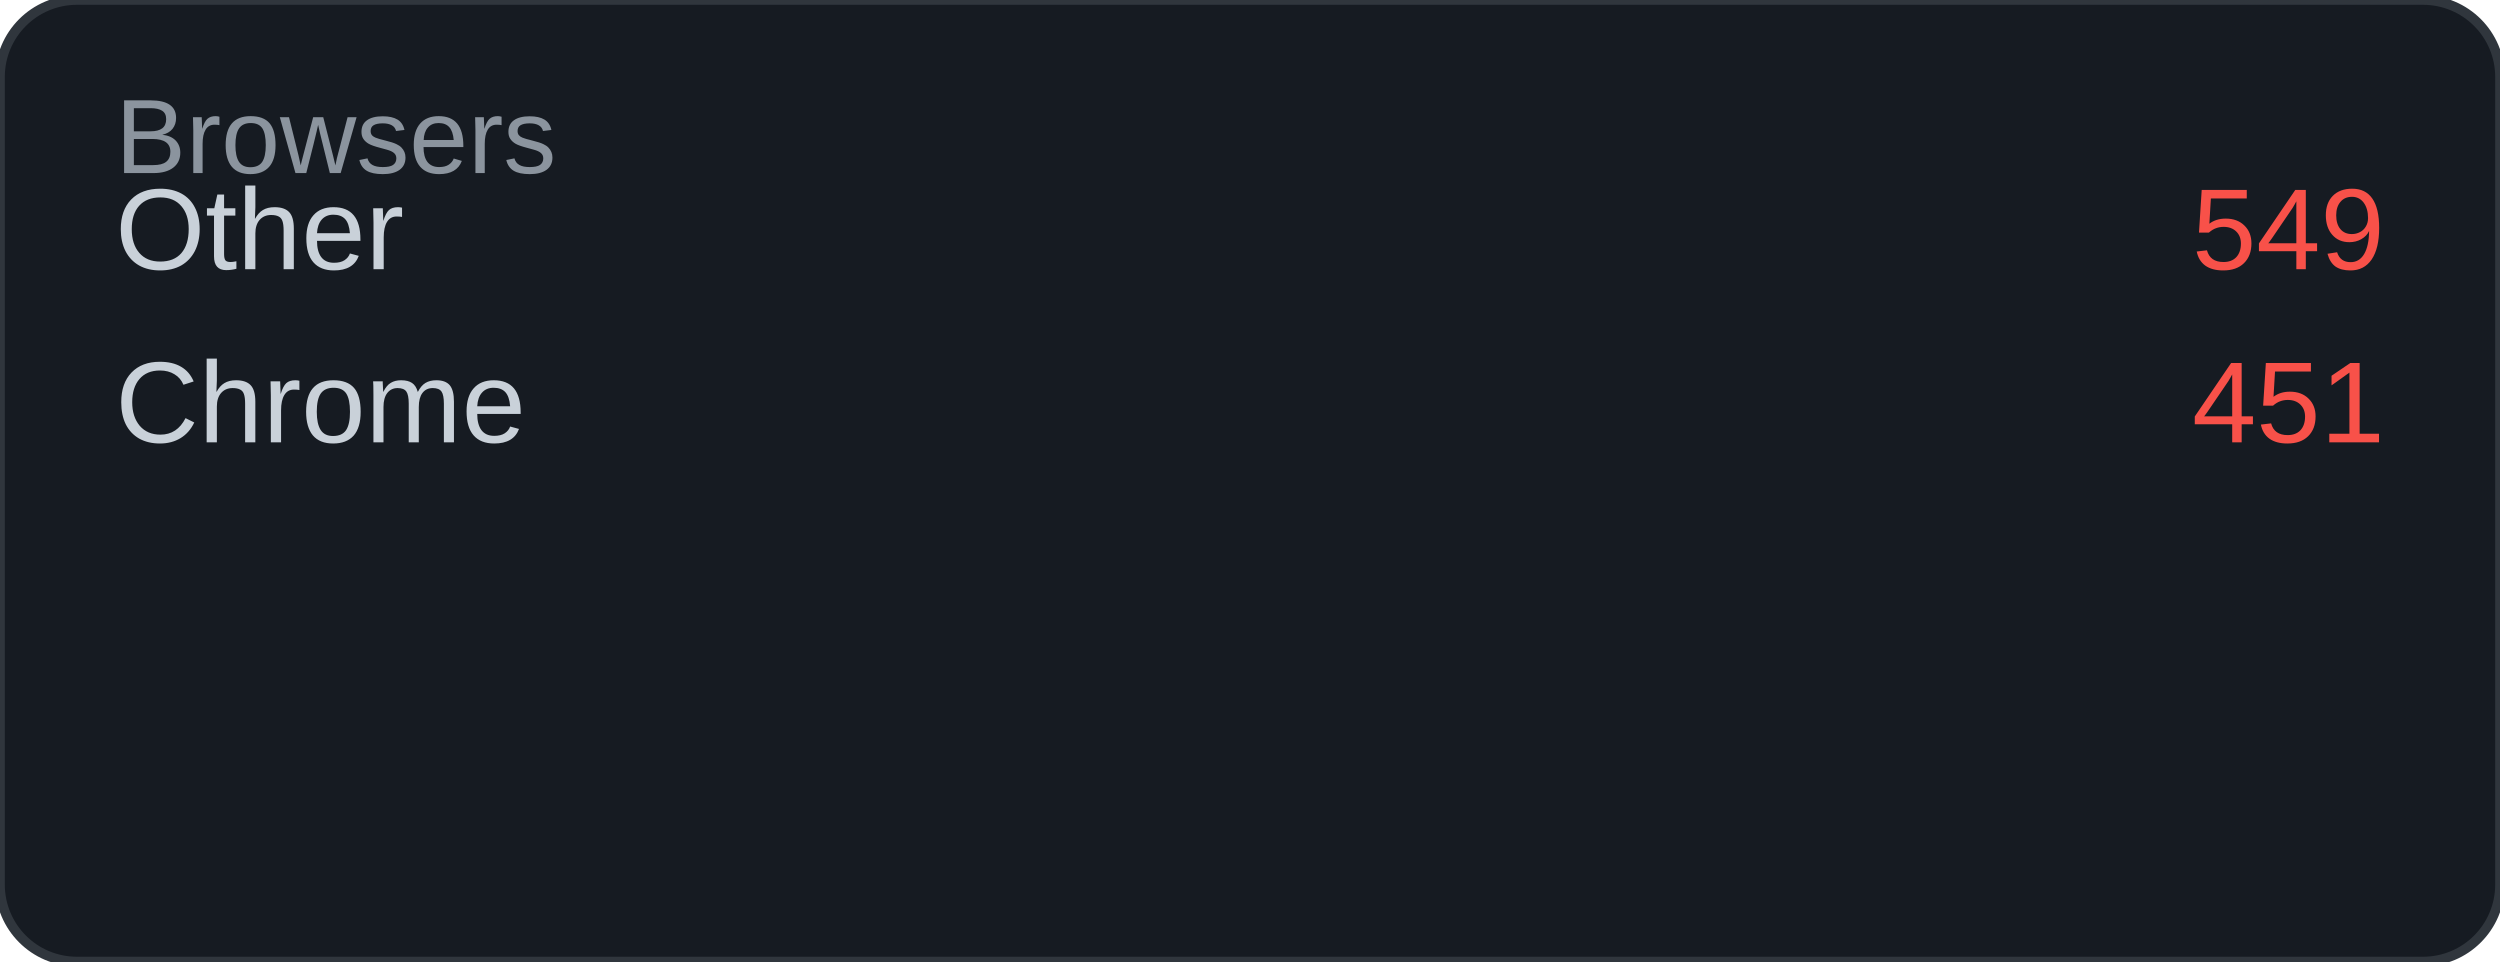
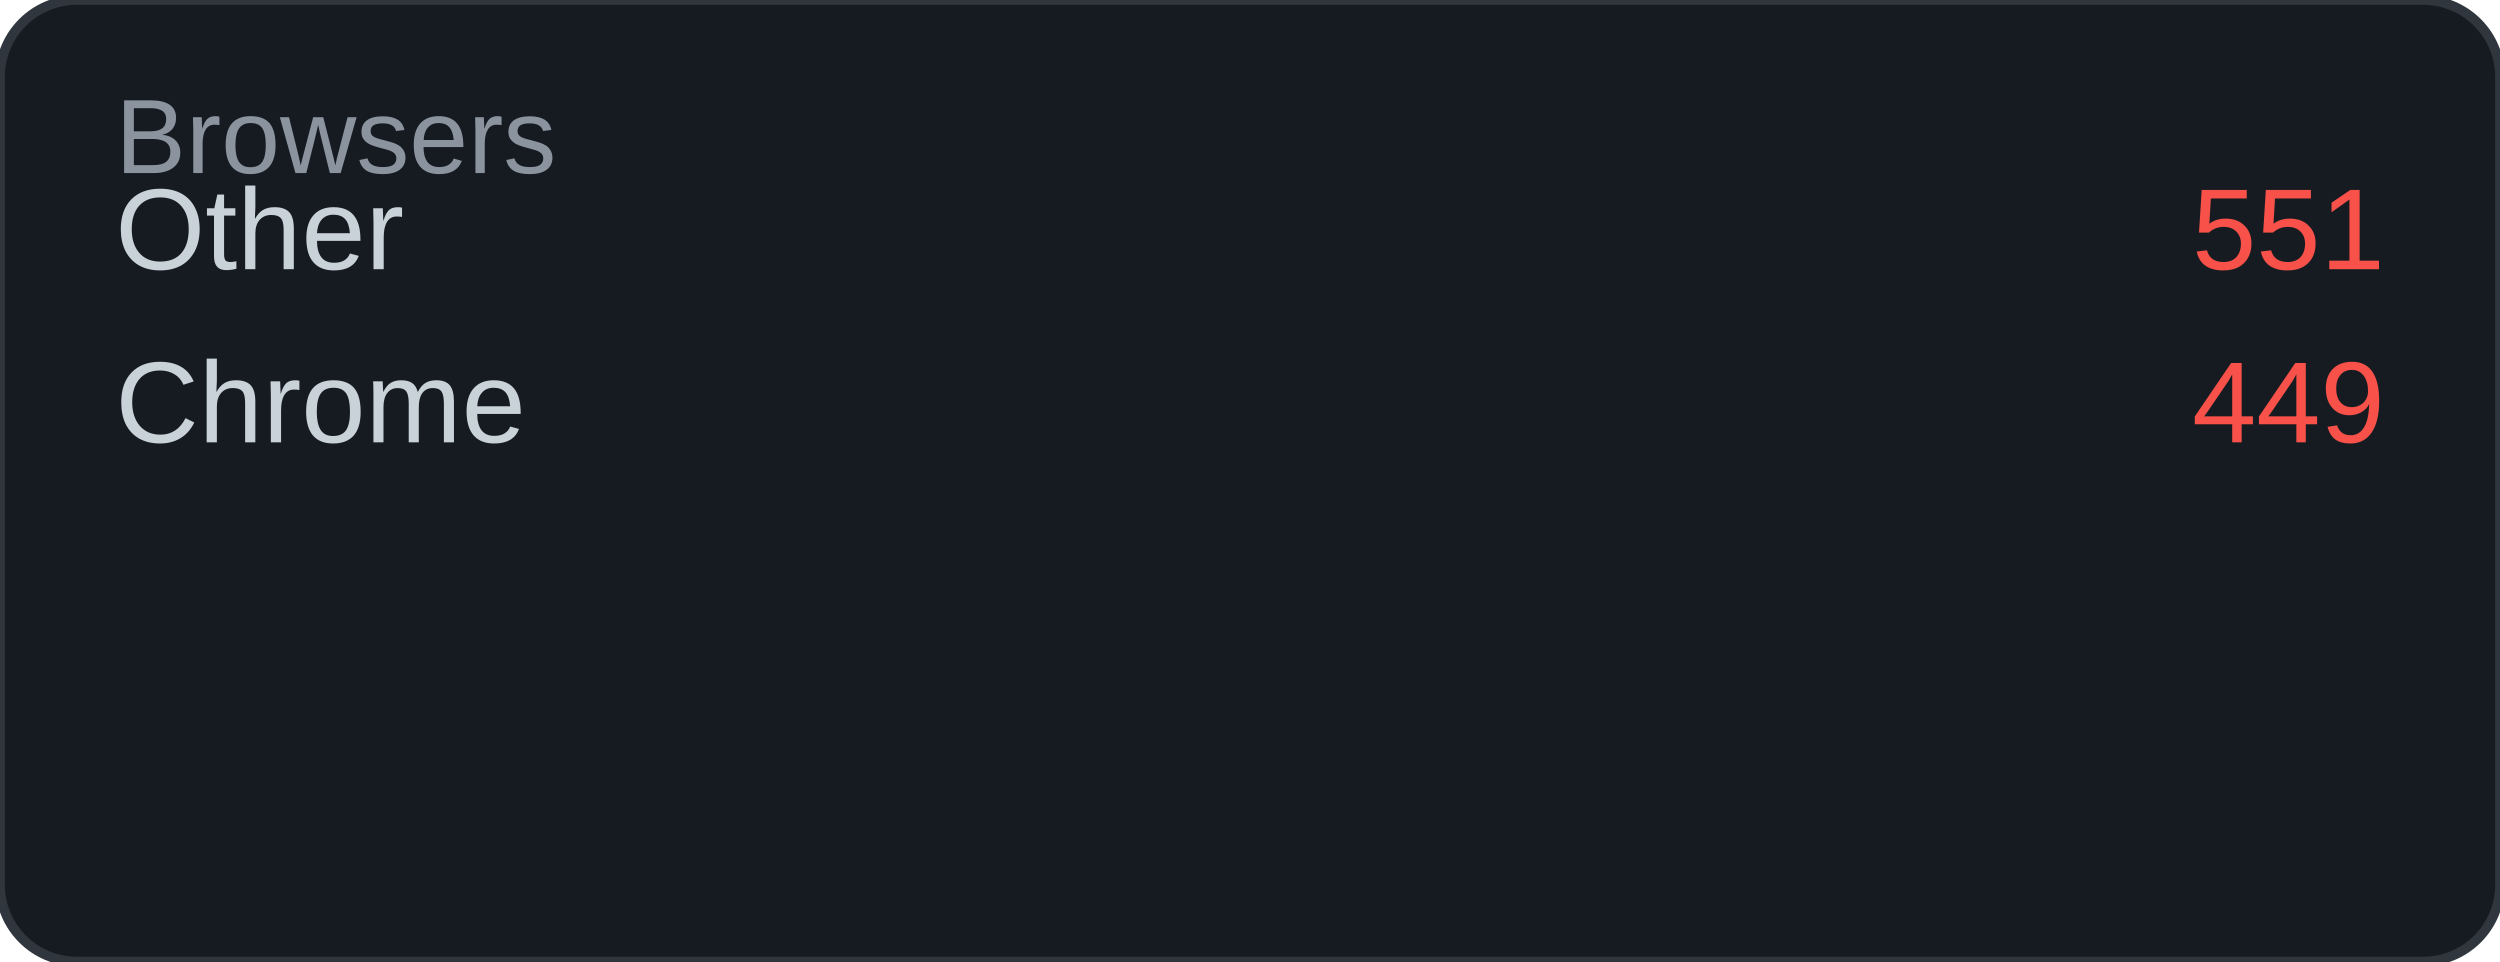
<svg xmlns="http://www.w3.org/2000/svg" width="260" height="100" viewBox="0 0 260 100">
  <rect width="260" height="100" rx="8" fill="#161b22" />
  <rect width="260" height="100" rx="8" fill="none" stroke="#30363d" stroke-width="1" />
  <text x="12" y="18" font-family="Arial, sans-serif" font-size="11" fill="#8b949e">Browsers</text>
  <text x="12" y="28" font-family="Arial, sans-serif" font-size="12" fill="#c9d1d9">Other</text>
-   <text x="248" y="28" font-family="Arial, sans-serif" font-size="12" fill="#f85149" text-anchor="end">549</text>
+   <text x="248" y="28" font-family="Arial, sans-serif" font-size="12" fill="#f85149" text-anchor="end">551</text>
  <text x="12" y="46" font-family="Arial, sans-serif" font-size="12" fill="#c9d1d9">Chrome</text>
-   <text x="248" y="46" font-family="Arial, sans-serif" font-size="12" fill="#f85149" text-anchor="end">451</text>
+   <text x="248" y="46" font-family="Arial, sans-serif" font-size="12" fill="#f85149" text-anchor="end">449</text>
</svg>
